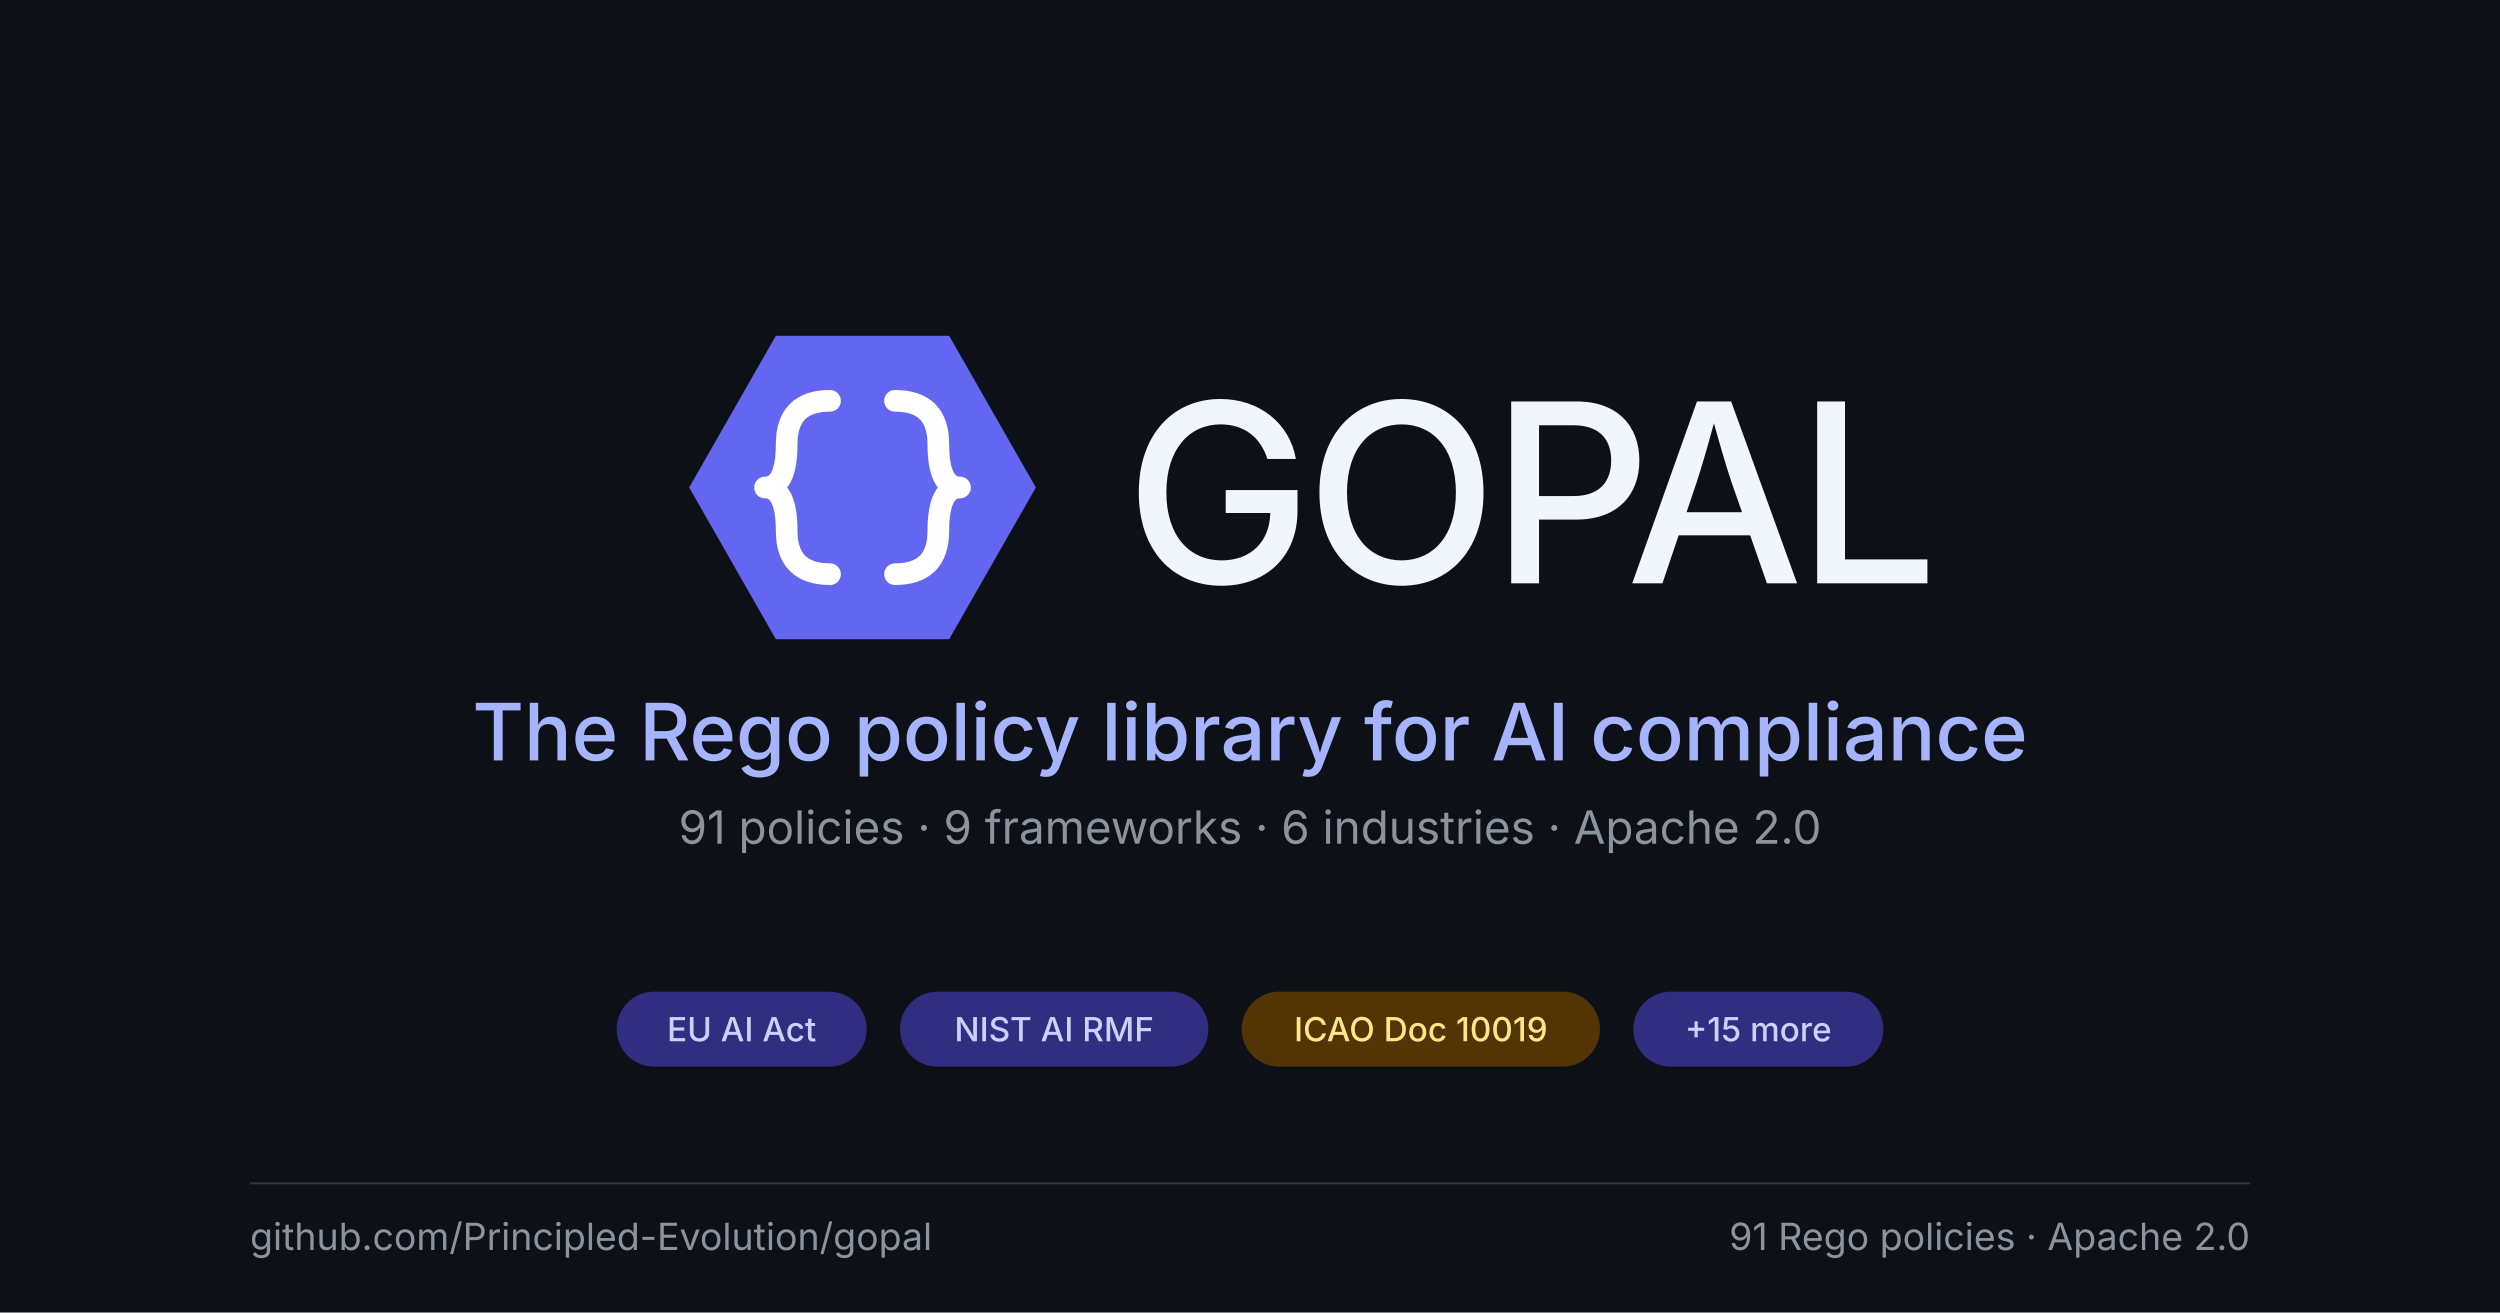
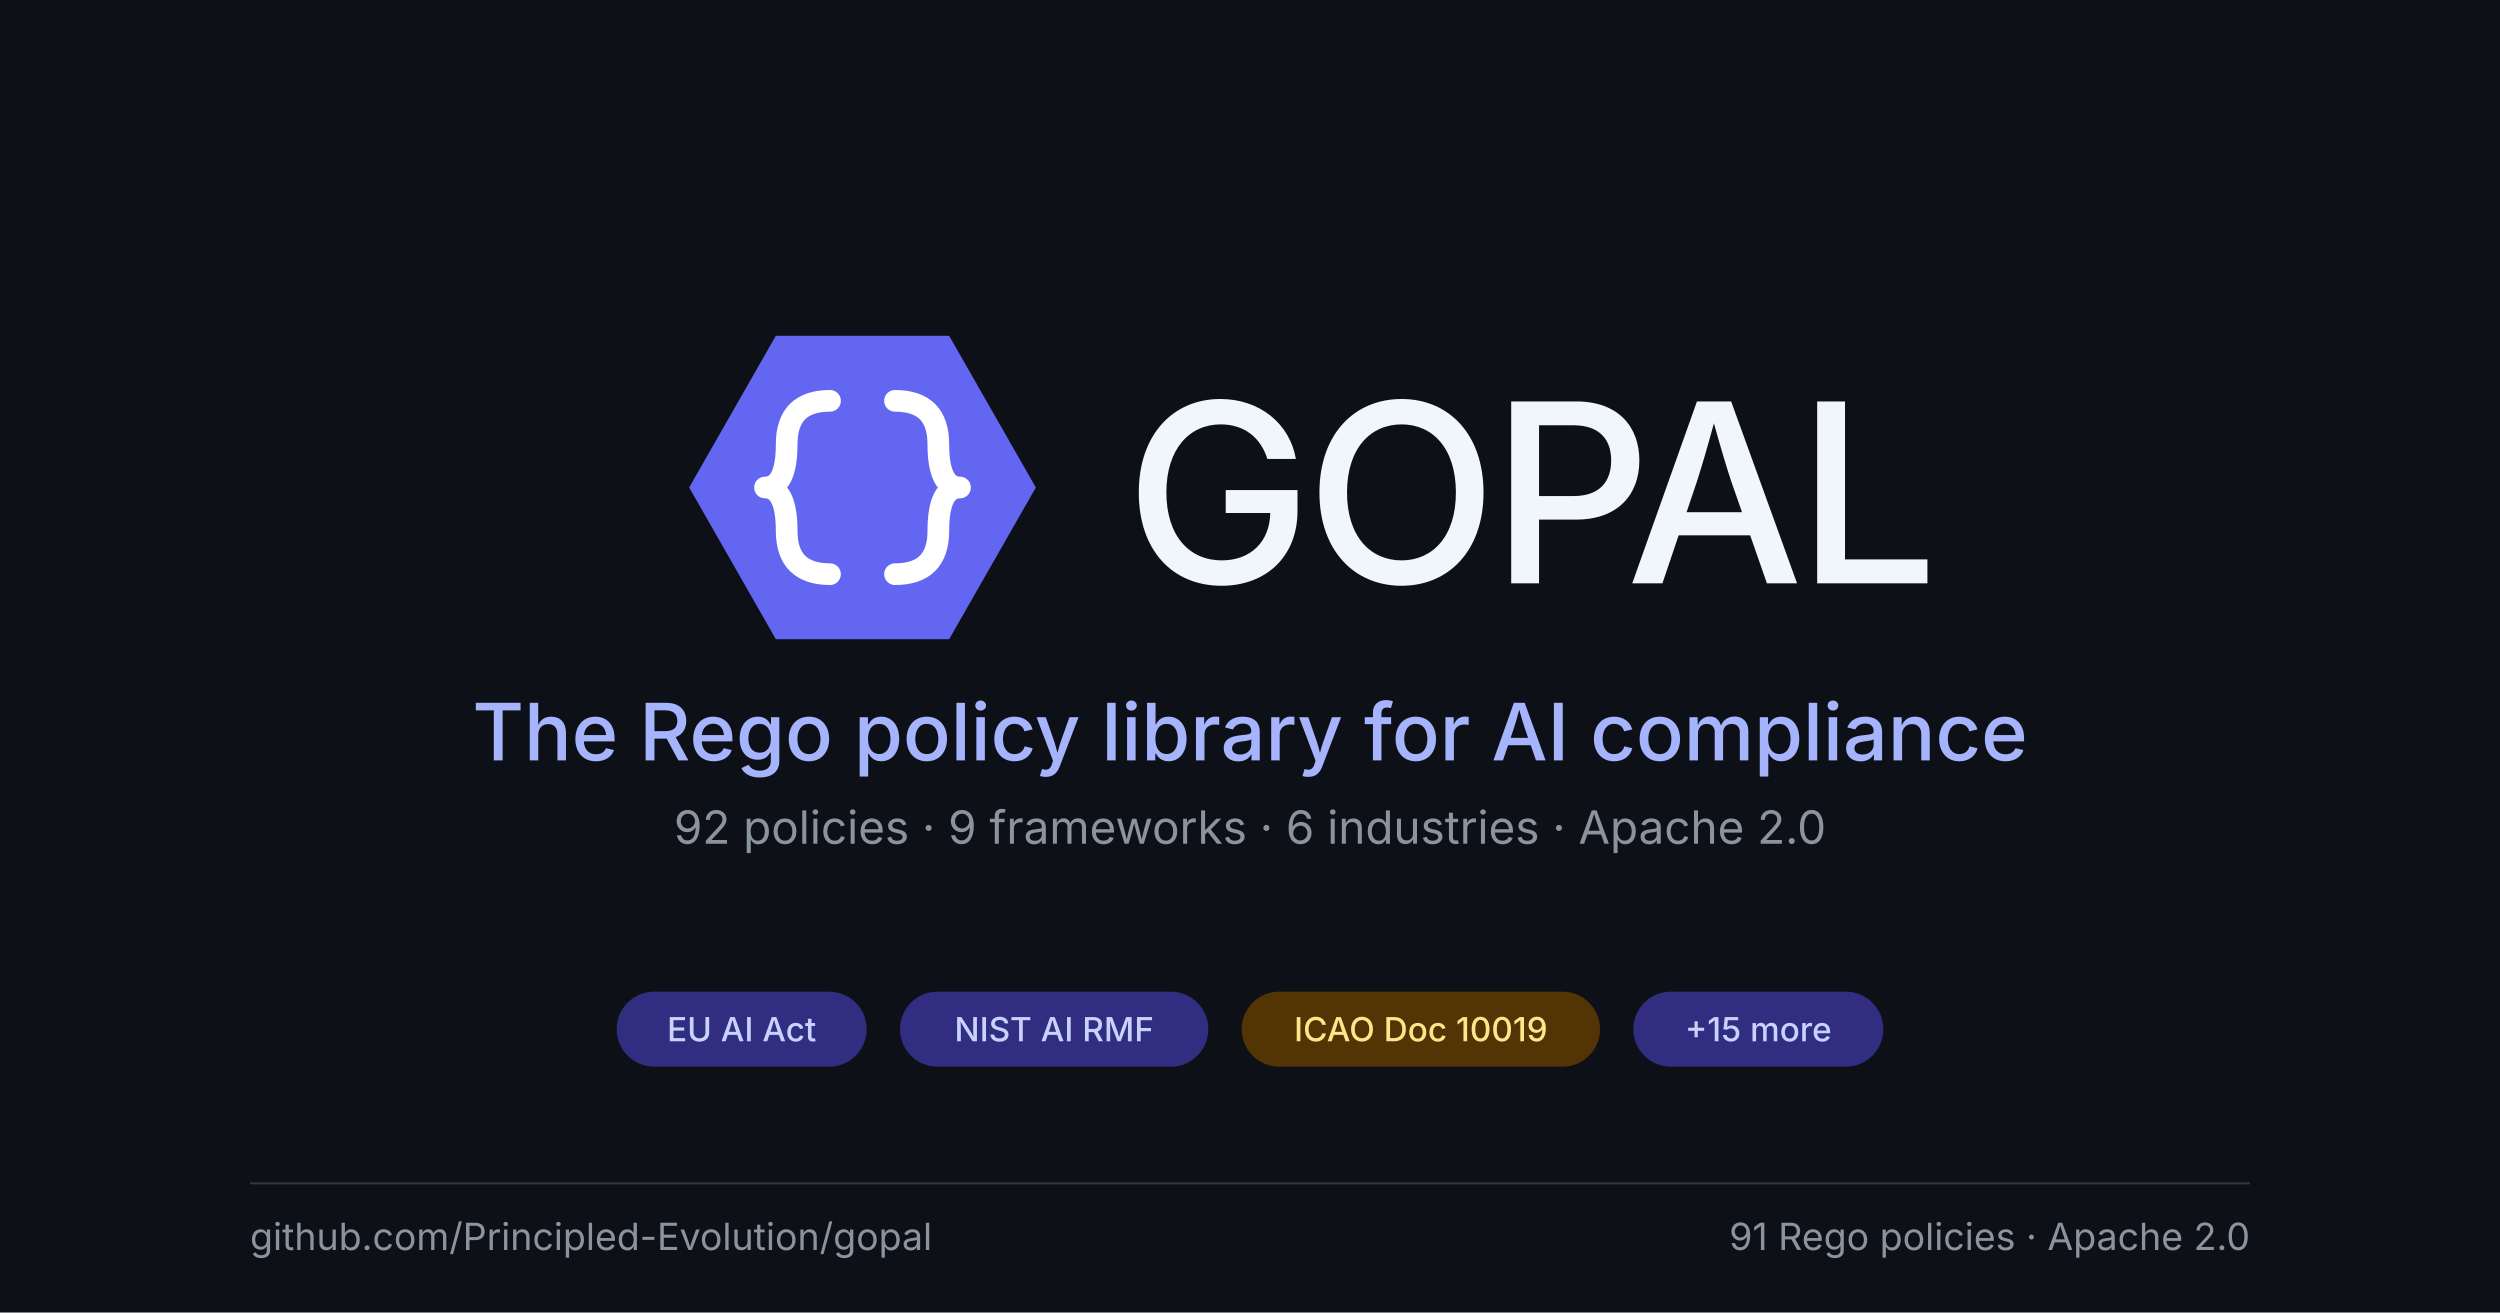
<svg xmlns="http://www.w3.org/2000/svg" viewBox="0 0 1200 630" role="img" font-family="system-ui, -apple-system, BlinkMacSystemFont, 'Segoe UI', sans-serif">
  <rect x="0" y="0" width="1200" height="630" fill="#0d1117" />
  <g transform="translate(310, 130) scale(2.6)">
    <polygon points="8,40 24,12 56,12 72,40 56,68 24,68" fill="#6366f1" />
    <g fill="none" stroke="#ffffff" stroke-width="4" stroke-linecap="round" stroke-linejoin="round">
      <path d="M 34 24 Q 26 24 26 32 Q 26 40 22 40 Q 26 40 26 48 Q 26 56 34 56" />
      <path d="M 46 24 Q 54 24 54 32 Q 54 40 58 40 Q 54 40 54 48 Q 54 56 46 56" />
    </g>
  </g>
  <text x="540" y="280" font-size="120" font-weight="500" fill="#f0f6fc" letter-spacing="-0.025em">GOPAL</text>
  <text x="600" y="365" font-size="38" font-weight="500" fill="#a5b4fc" text-anchor="middle">The Rego policy library for AI compliance</text>
-   <text x="600" y="405" font-size="22" font-weight="400" fill="#8b949e" text-anchor="middle">91 policies · 9 frameworks · 6 industries · Apache 2.0</text>
+   <text x="600" y="405" font-size="22" font-weight="400" fill="#8b949e" text-anchor="middle">92 policies · 9 frameworks · 6 industries · Apache 2.0</text>
  <g>
    <rect x="296" y="476" width="120" height="36" rx="18" fill="#312e81" />
    <text x="356" y="494" font-size="16" font-weight="500" fill="#c7d2fe" text-anchor="middle" dominant-baseline="central">EU AI Act</text>
  </g>
  <g>
    <rect x="432" y="476" width="148" height="36" rx="18" fill="#312e81" />
    <text x="506" y="494" font-size="16" font-weight="500" fill="#c7d2fe" text-anchor="middle" dominant-baseline="central">NIST AI RMF</text>
  </g>
  <g>
    <rect x="596" y="476" width="172" height="36" rx="18" fill="#533404" />
    <text x="682" y="494" font-size="16" font-weight="500" fill="#fde68a" text-anchor="middle" dominant-baseline="central">ICAO Doc 10019</text>
  </g>
  <g>
    <rect x="784" y="476" width="120" height="36" rx="18" fill="#312e81" />
    <text x="844" y="494" font-size="16" font-weight="500" fill="#c7d2fe" text-anchor="middle" dominant-baseline="central">+15 more</text>
  </g>
  <line x1="120" y1="568" x2="1080" y2="568" stroke="#30363d" stroke-width="1" />
  <text x="120" y="600" font-size="18" font-weight="400" fill="#8b949e">github.com/Principled-Evolution/gopal</text>
  <text x="1080" y="600" font-size="18" font-weight="400" fill="#8b949e" text-anchor="end">91 Rego policies · Apache 2.0</text>
</svg>
